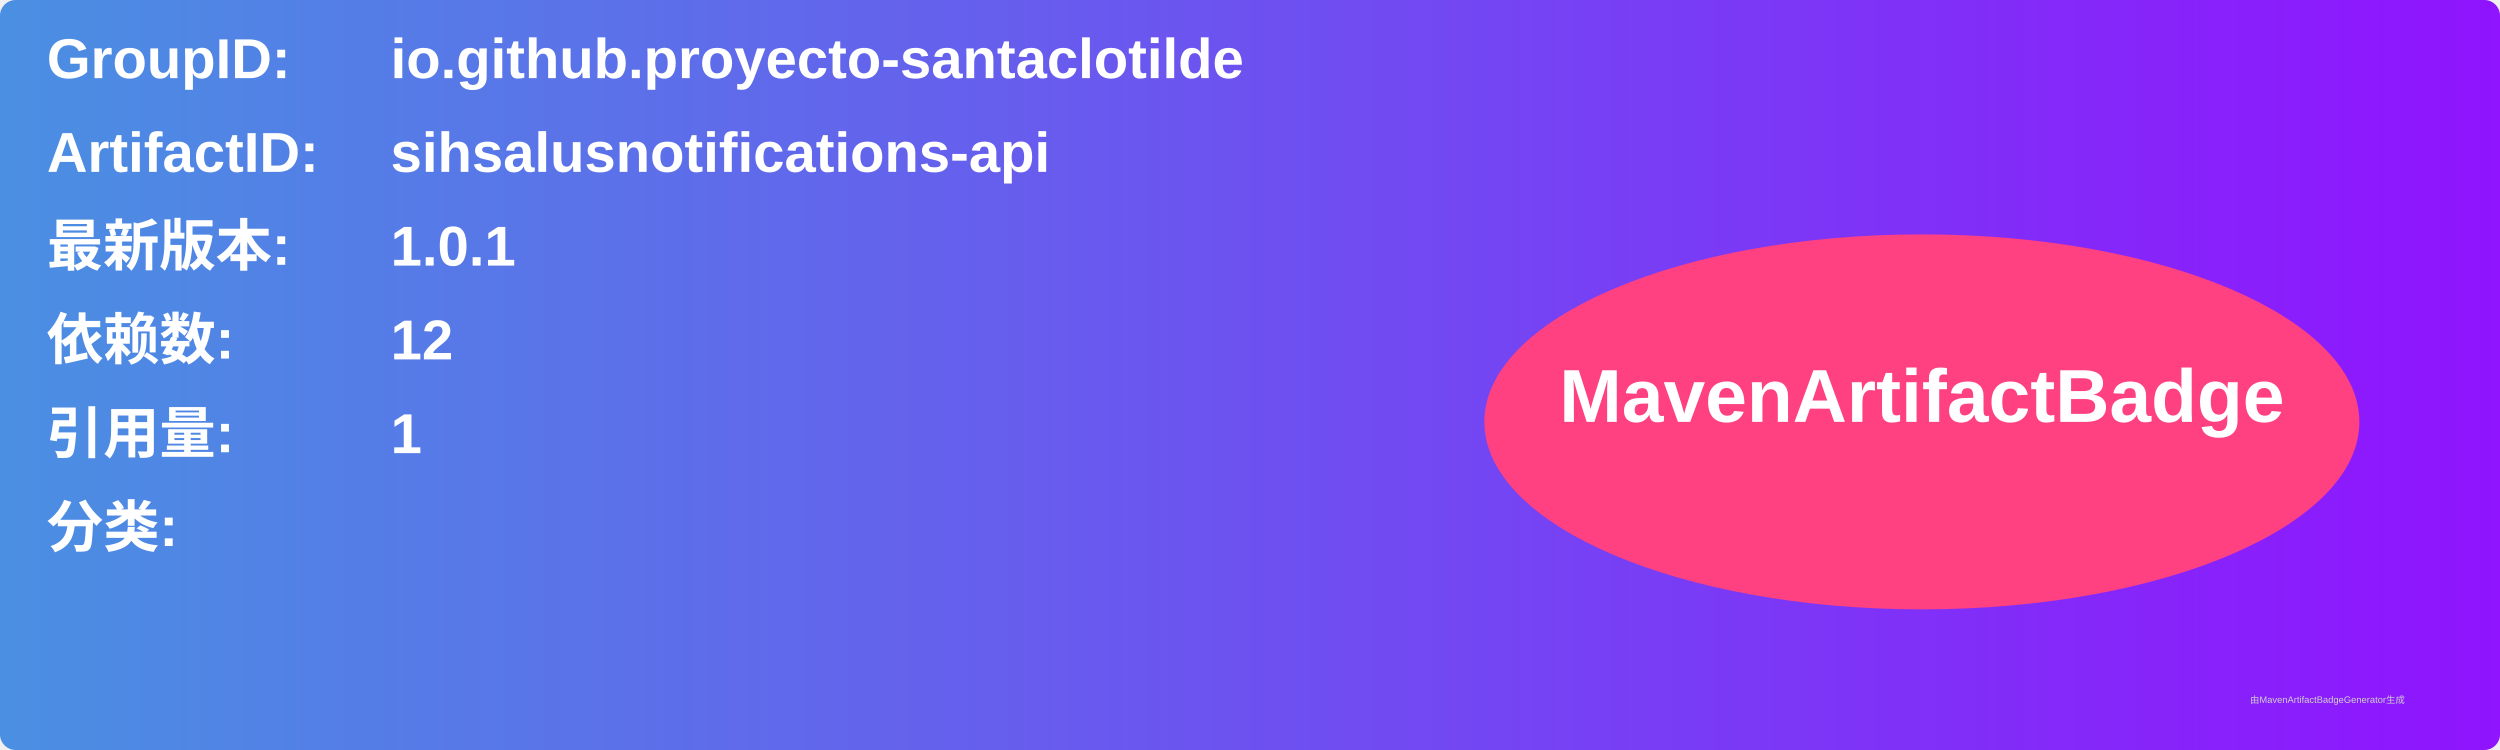
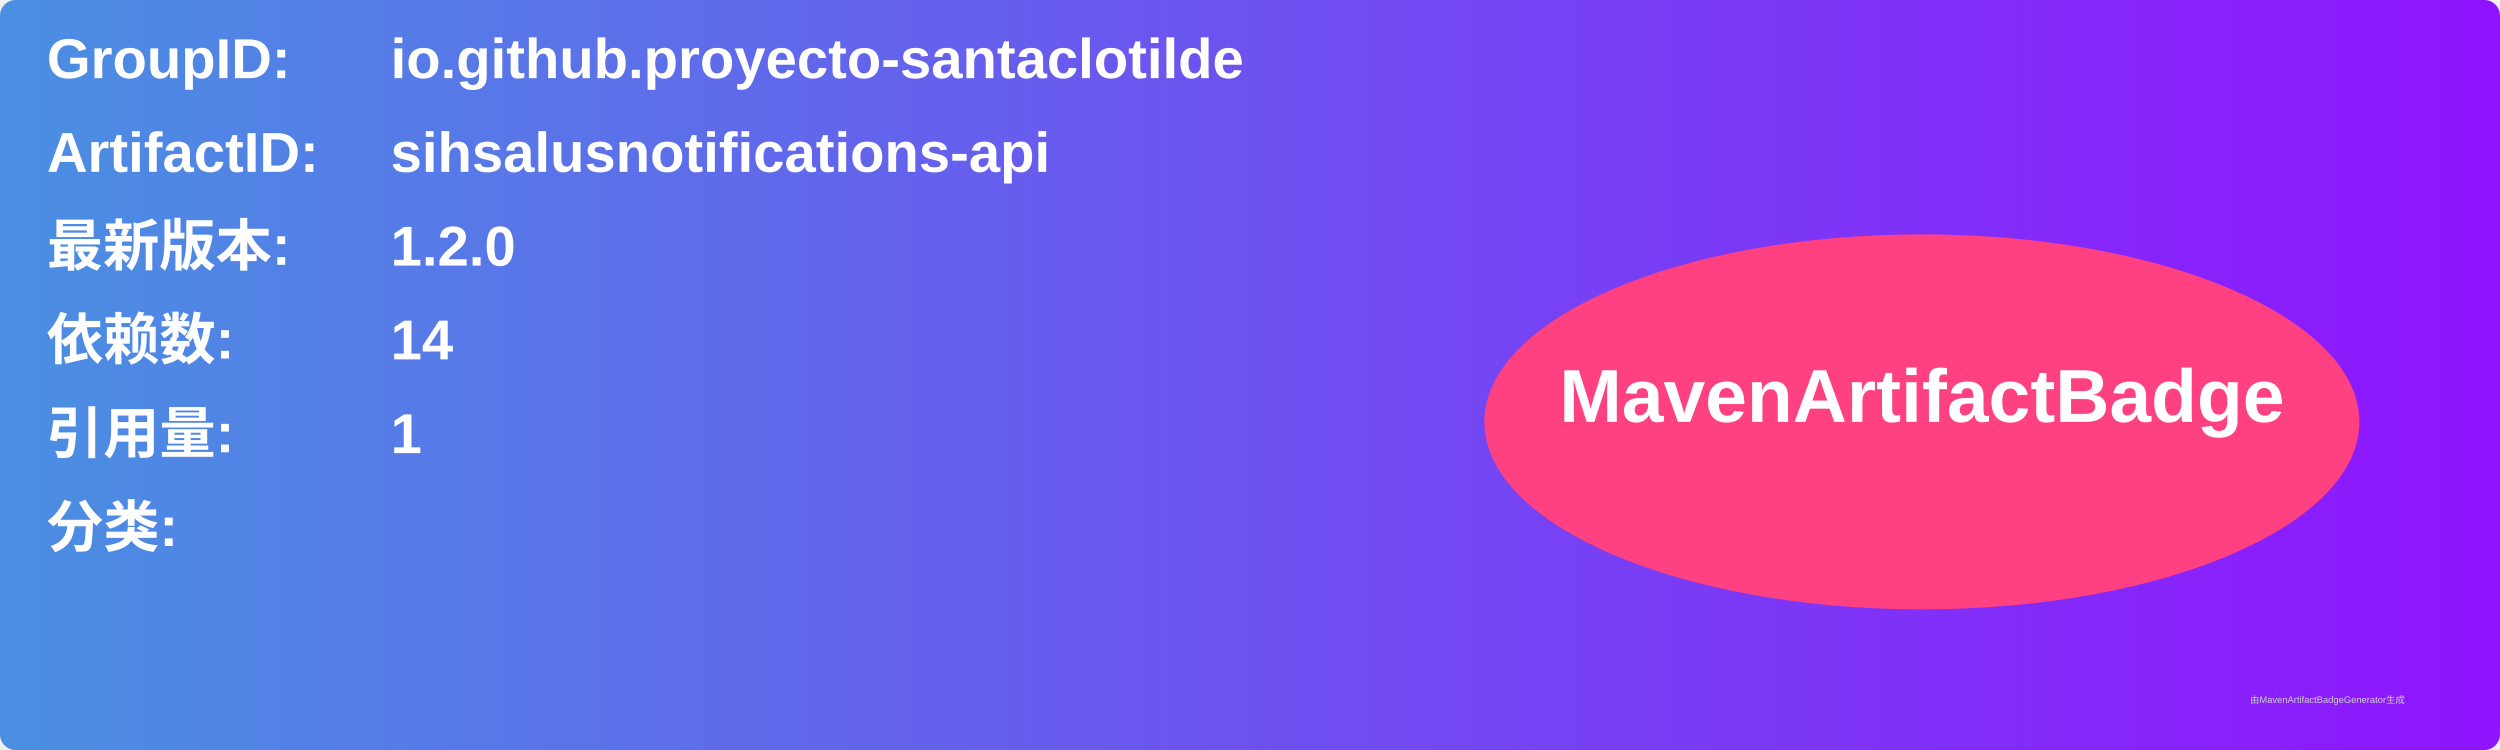
<svg xmlns="http://www.w3.org/2000/svg" width="800" height="240" viewBox="0 0 800 240">
  <linearGradient id="grad" x1="0%" y1="0%" x2="100%" y2="0%">
    <stop offset="0%" stop-color="#4a90e2" />
    <stop offset="100%" stop-color="#9013fe" />
  </linearGradient>
  <rect width="100%" height="100%" rx="5" ry="5" fill="url(#grad)" />
  <g transform="translate(15, 15)">
    <text x="0" y="10" font-family="Arial" font-size="18" fill="white" font-weight="bold" width="260">GroupID:</text>
    <text x="110" y="10" font-family="Arial" font-size="18" fill="white" font-weight="bold" width="460">io.github.proyecto-santaclotilde</text>
    <text x="0" y="40" font-family="Arial" font-size="18" fill="white" font-weight="bold" width="260">ArtifactID:</text>
    <text x="110" y="40" font-family="Arial" font-size="18" fill="white" font-weight="bold" width="460">sihsalusnotifications-api</text>
    <text x="0" y="70" font-family="Arial" font-size="18" fill="white" font-weight="bold">最新版本:</text>
    <text x="110" y="70" font-family="Arial" font-size="18" fill="white" font-weight="bold">
-       <tspan font-weight="bold">1.0.1</tspan>
+       <tspan font-weight="bold">1.2.0</tspan>
    </text>
    <text x="0" y="100" font-family="Arial" font-size="18" fill="white" font-weight="bold">依赖数: </text>
    <text x="110" y="100" font-family="Arial" font-size="18" fill="white">
-       <tspan font-weight="bold">12</tspan>
+       <tspan font-weight="bold">14</tspan>
    </text>
    <text x="0" y="130" font-family="Arial" font-size="18" fill="white" font-weight="bold">引用量: </text>
    <text x="110" y="130" font-family="Arial" font-size="18" fill="white">
      <tspan font-weight="bold">1</tspan>
    </text>
    <text x="0" y="160" font-family="Arial" font-size="18" fill="white" font-weight="bold">分类:</text>
    <text x="10" y="190" font-family="Arial" font-size="10" fill="white">
      <tspan font-weight="bold" />
    </text>
    <ellipse cx="600" cy="120" rx="140" ry="60" fill="#ff4081" />
    <text x="600" y="120" text-anchor="middle" font-family="Arial" font-size="24" fill="white" font-weight="bold">MavenArtifactBadge</text>
  </g>
  <text x="720" y="225" font-family="Arial" font-size="3" fill="#d0d0d0">由MavenArtifactBadgeGenerator生成</text>
</svg>
